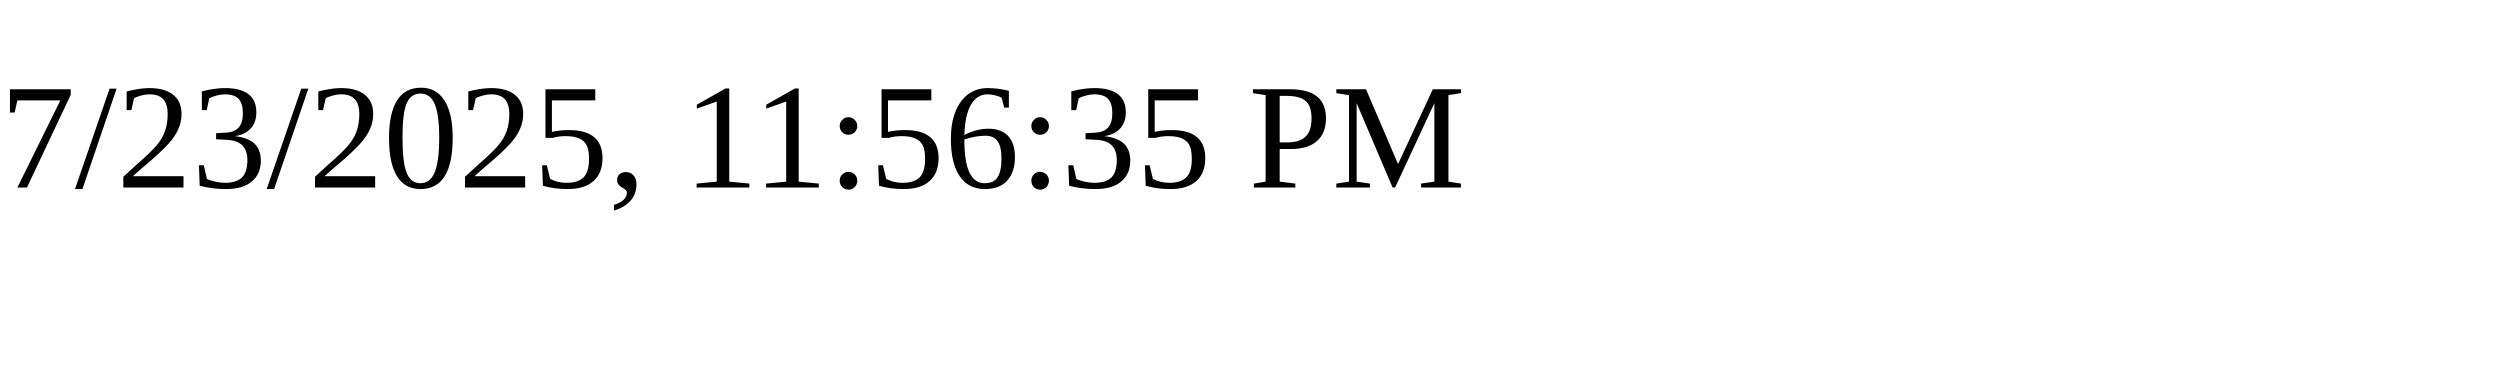
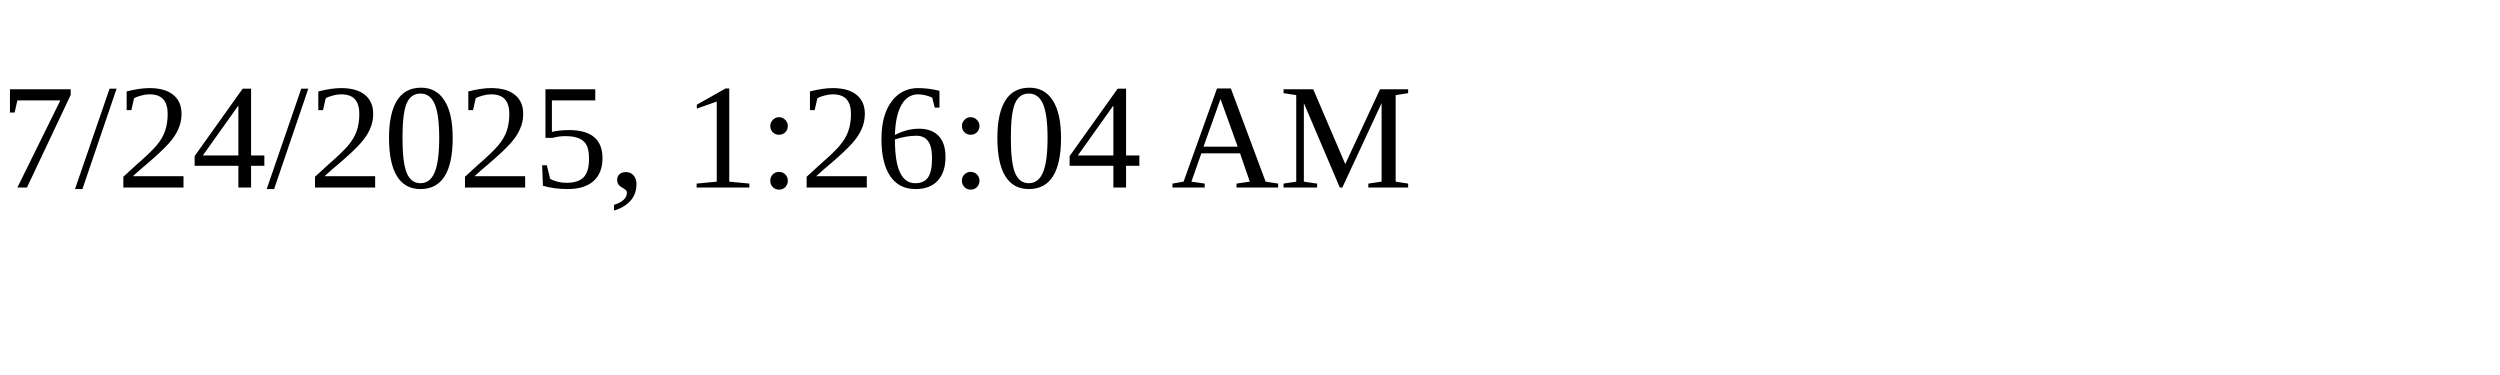
<svg xmlns="http://www.w3.org/2000/svg" height="30" width="200">
-   <text x="0" y="15">7/23/2025, 11:56:35 PM</text>
+   <text x="0" y="15">7/24/2025, 1:26:04 AM</text>
</svg>
